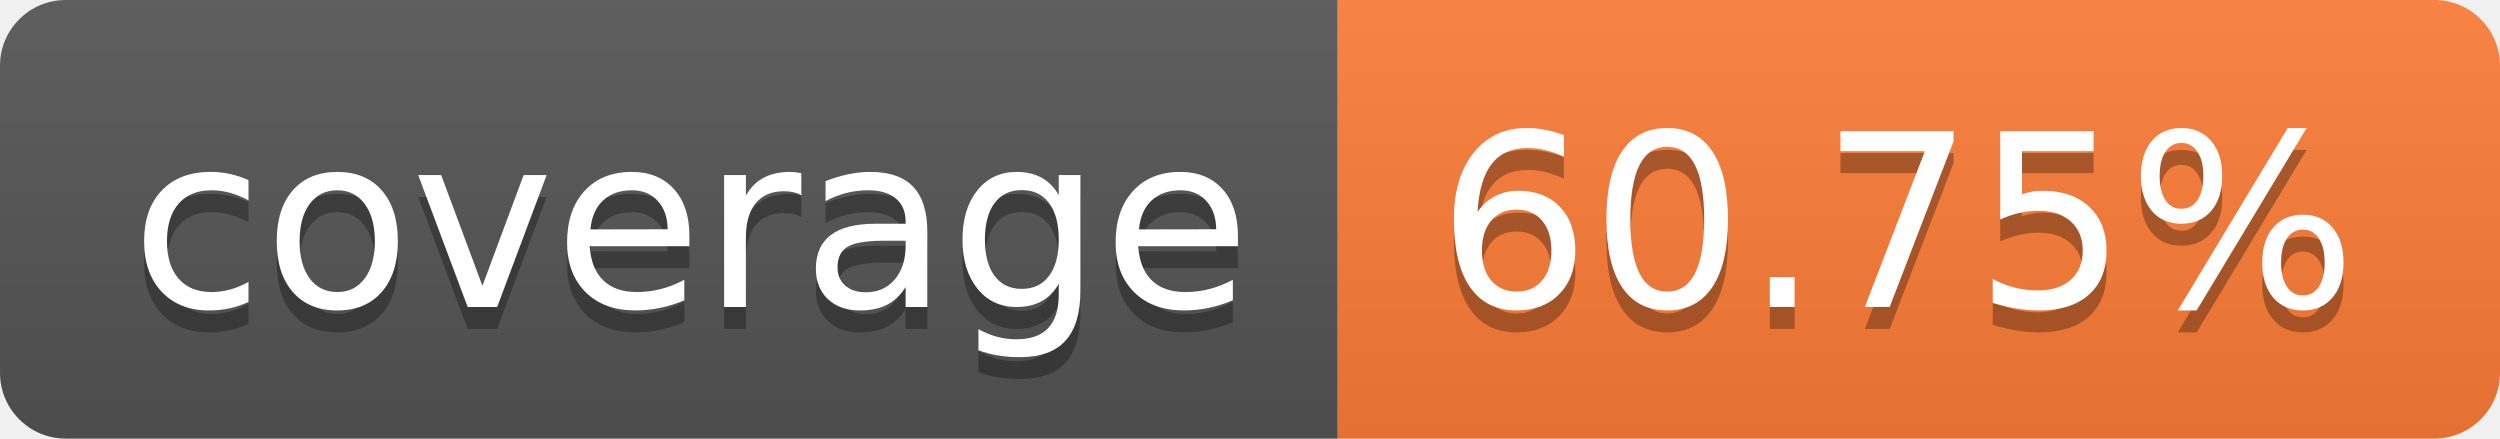
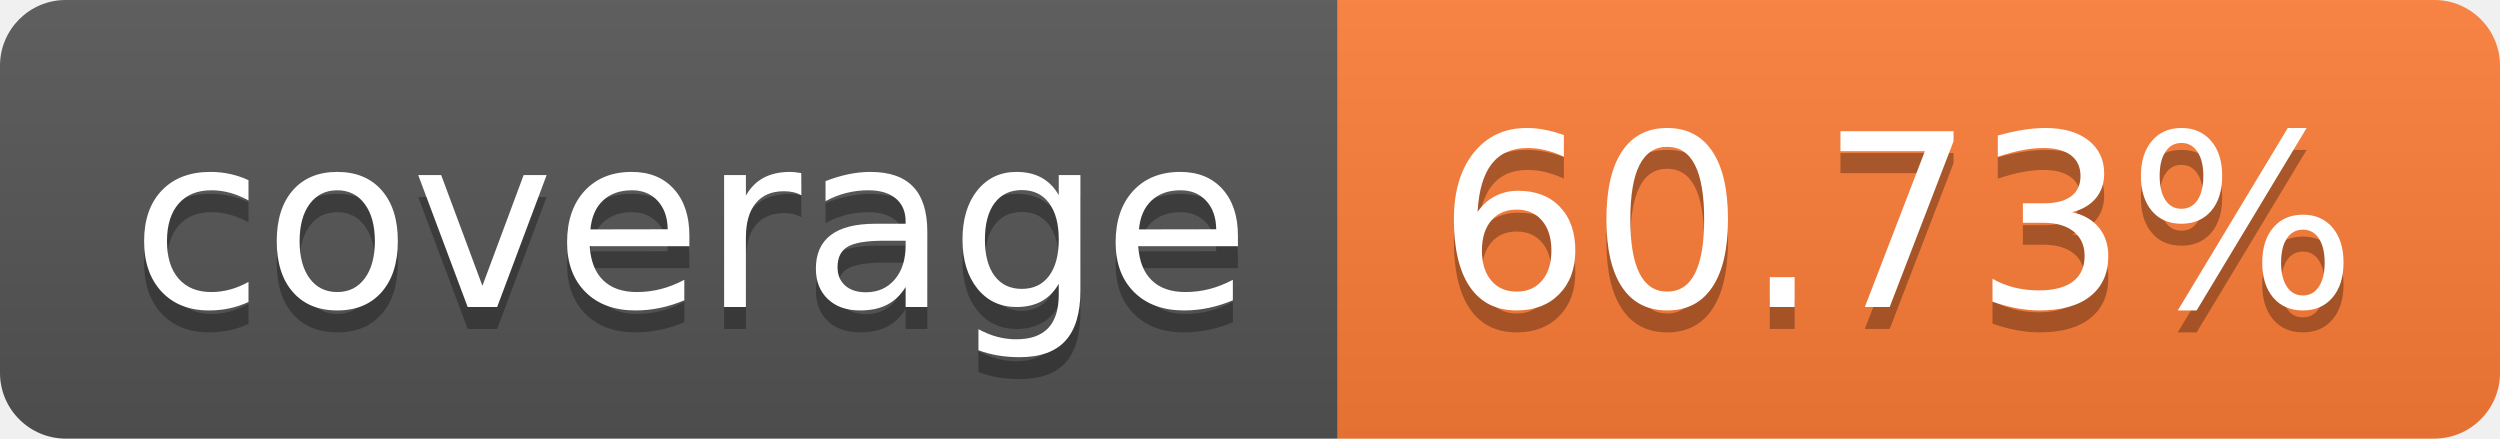
- <svg xmlns="http://www.w3.org/2000/svg" width="114" height="20" role="img" aria-label="coverage: 60.75%">
+ <svg xmlns="http://www.w3.org/2000/svg" width="114" height="20" role="img" aria-label="coverage: 60.73%">
  <linearGradient id="s" x2="0" y2="100%">
    <stop offset="0" stop-color="#bbb" stop-opacity=".1" />
    <stop offset="1" stop-opacity=".1" />
  </linearGradient>
  <clipPath id="r">
    <rect width="114" height="20" rx="3" fill="#fff" />
  </clipPath>
  <g clip-path="url(#r)">
    <rect width="61" height="20" fill="#555" />
    <rect x="61" width="53" height="20" fill="#fe7d37" />
    <rect width="114" height="20" fill="url(#s)" />
  </g>
  <g fill="#fff" text-anchor="middle" font-family="Verdana,Geneva,DejaVu Sans,sans-serif" text-rendering="geometricPrecision" font-size="110">
    <text aria-hidden="true" x="315" y="150" fill="#010101" fill-opacity=".3" transform="scale(.1)" textLength="510">coverage</text>
    <text x="315" y="140" transform="scale(.1)" fill="#fff" textLength="510">coverage</text>
-     <text aria-hidden="true" x="865" y="150" fill="#010101" fill-opacity=".3" transform="scale(.1)" textLength="430">60.75%</text>
-     <text x="865" y="140" transform="scale(.1)" fill="#fff" textLength="430">60.75%</text>
+     <text aria-hidden="true" x="865" y="150" fill="#010101" fill-opacity=".3" transform="scale(.1)" textLength="430">60.73%</text>
+     <text x="865" y="140" transform="scale(.1)" fill="#fff" textLength="430">60.73%</text>
  </g>
</svg>
